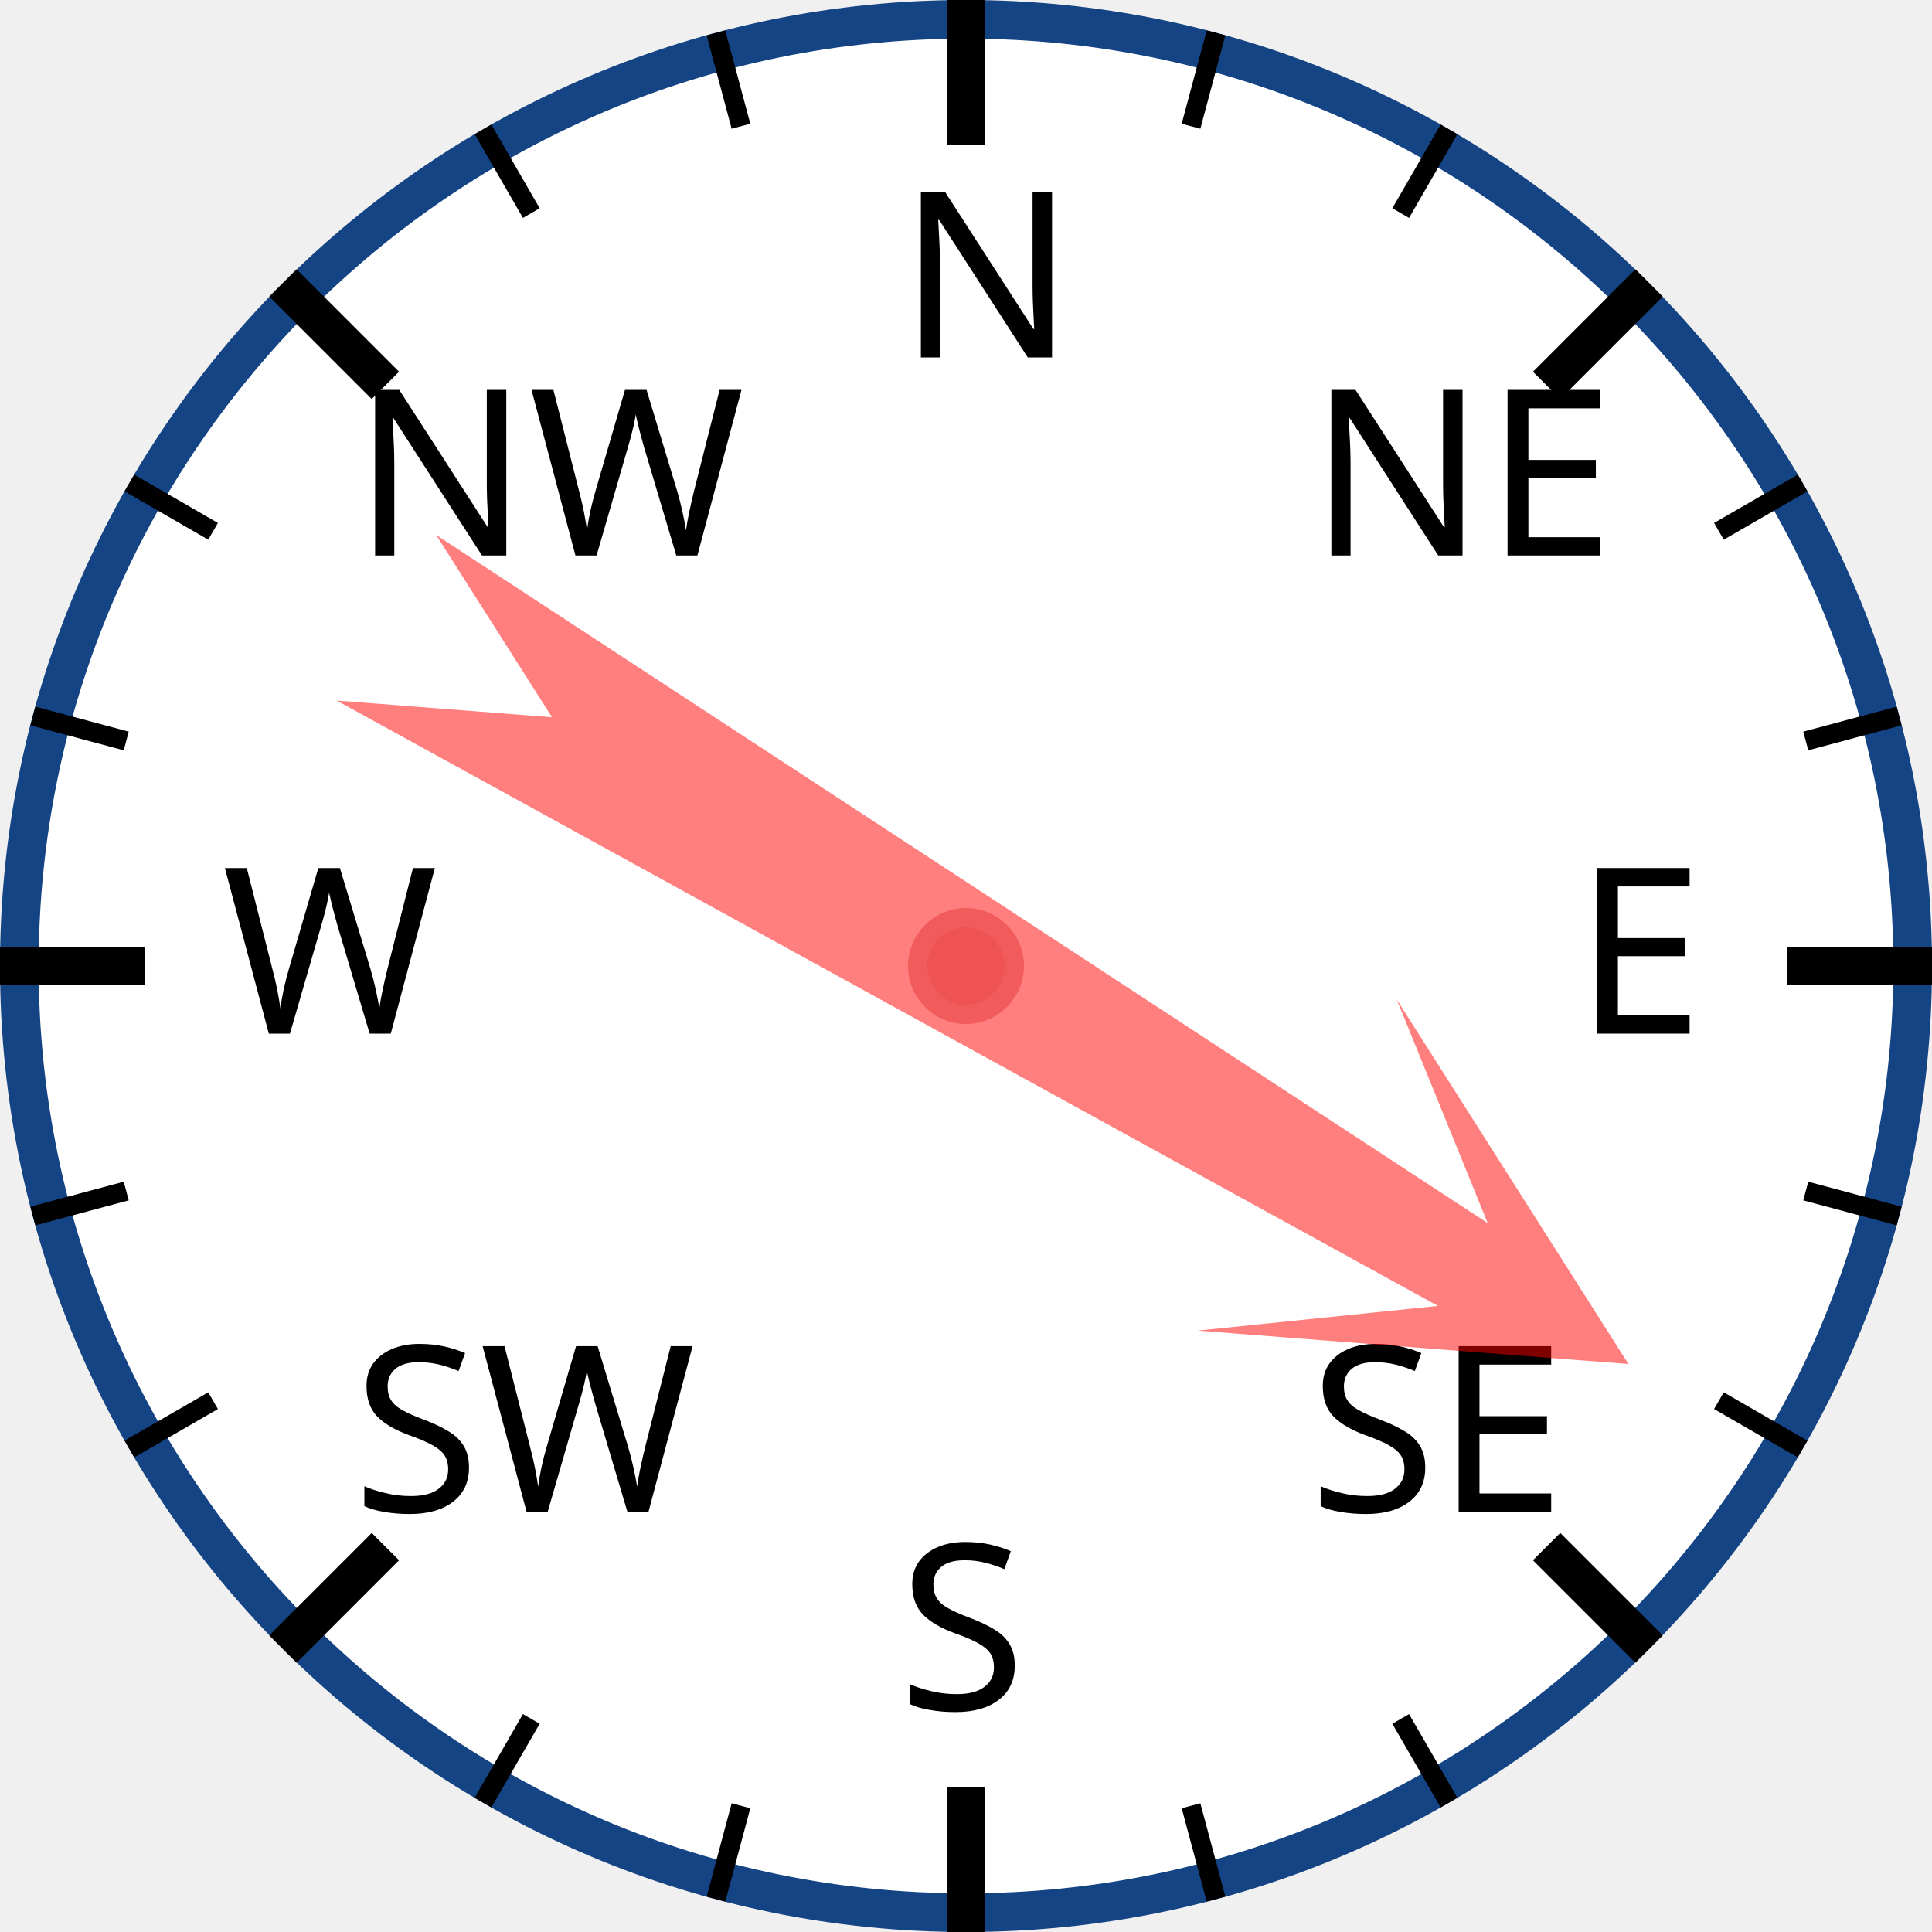
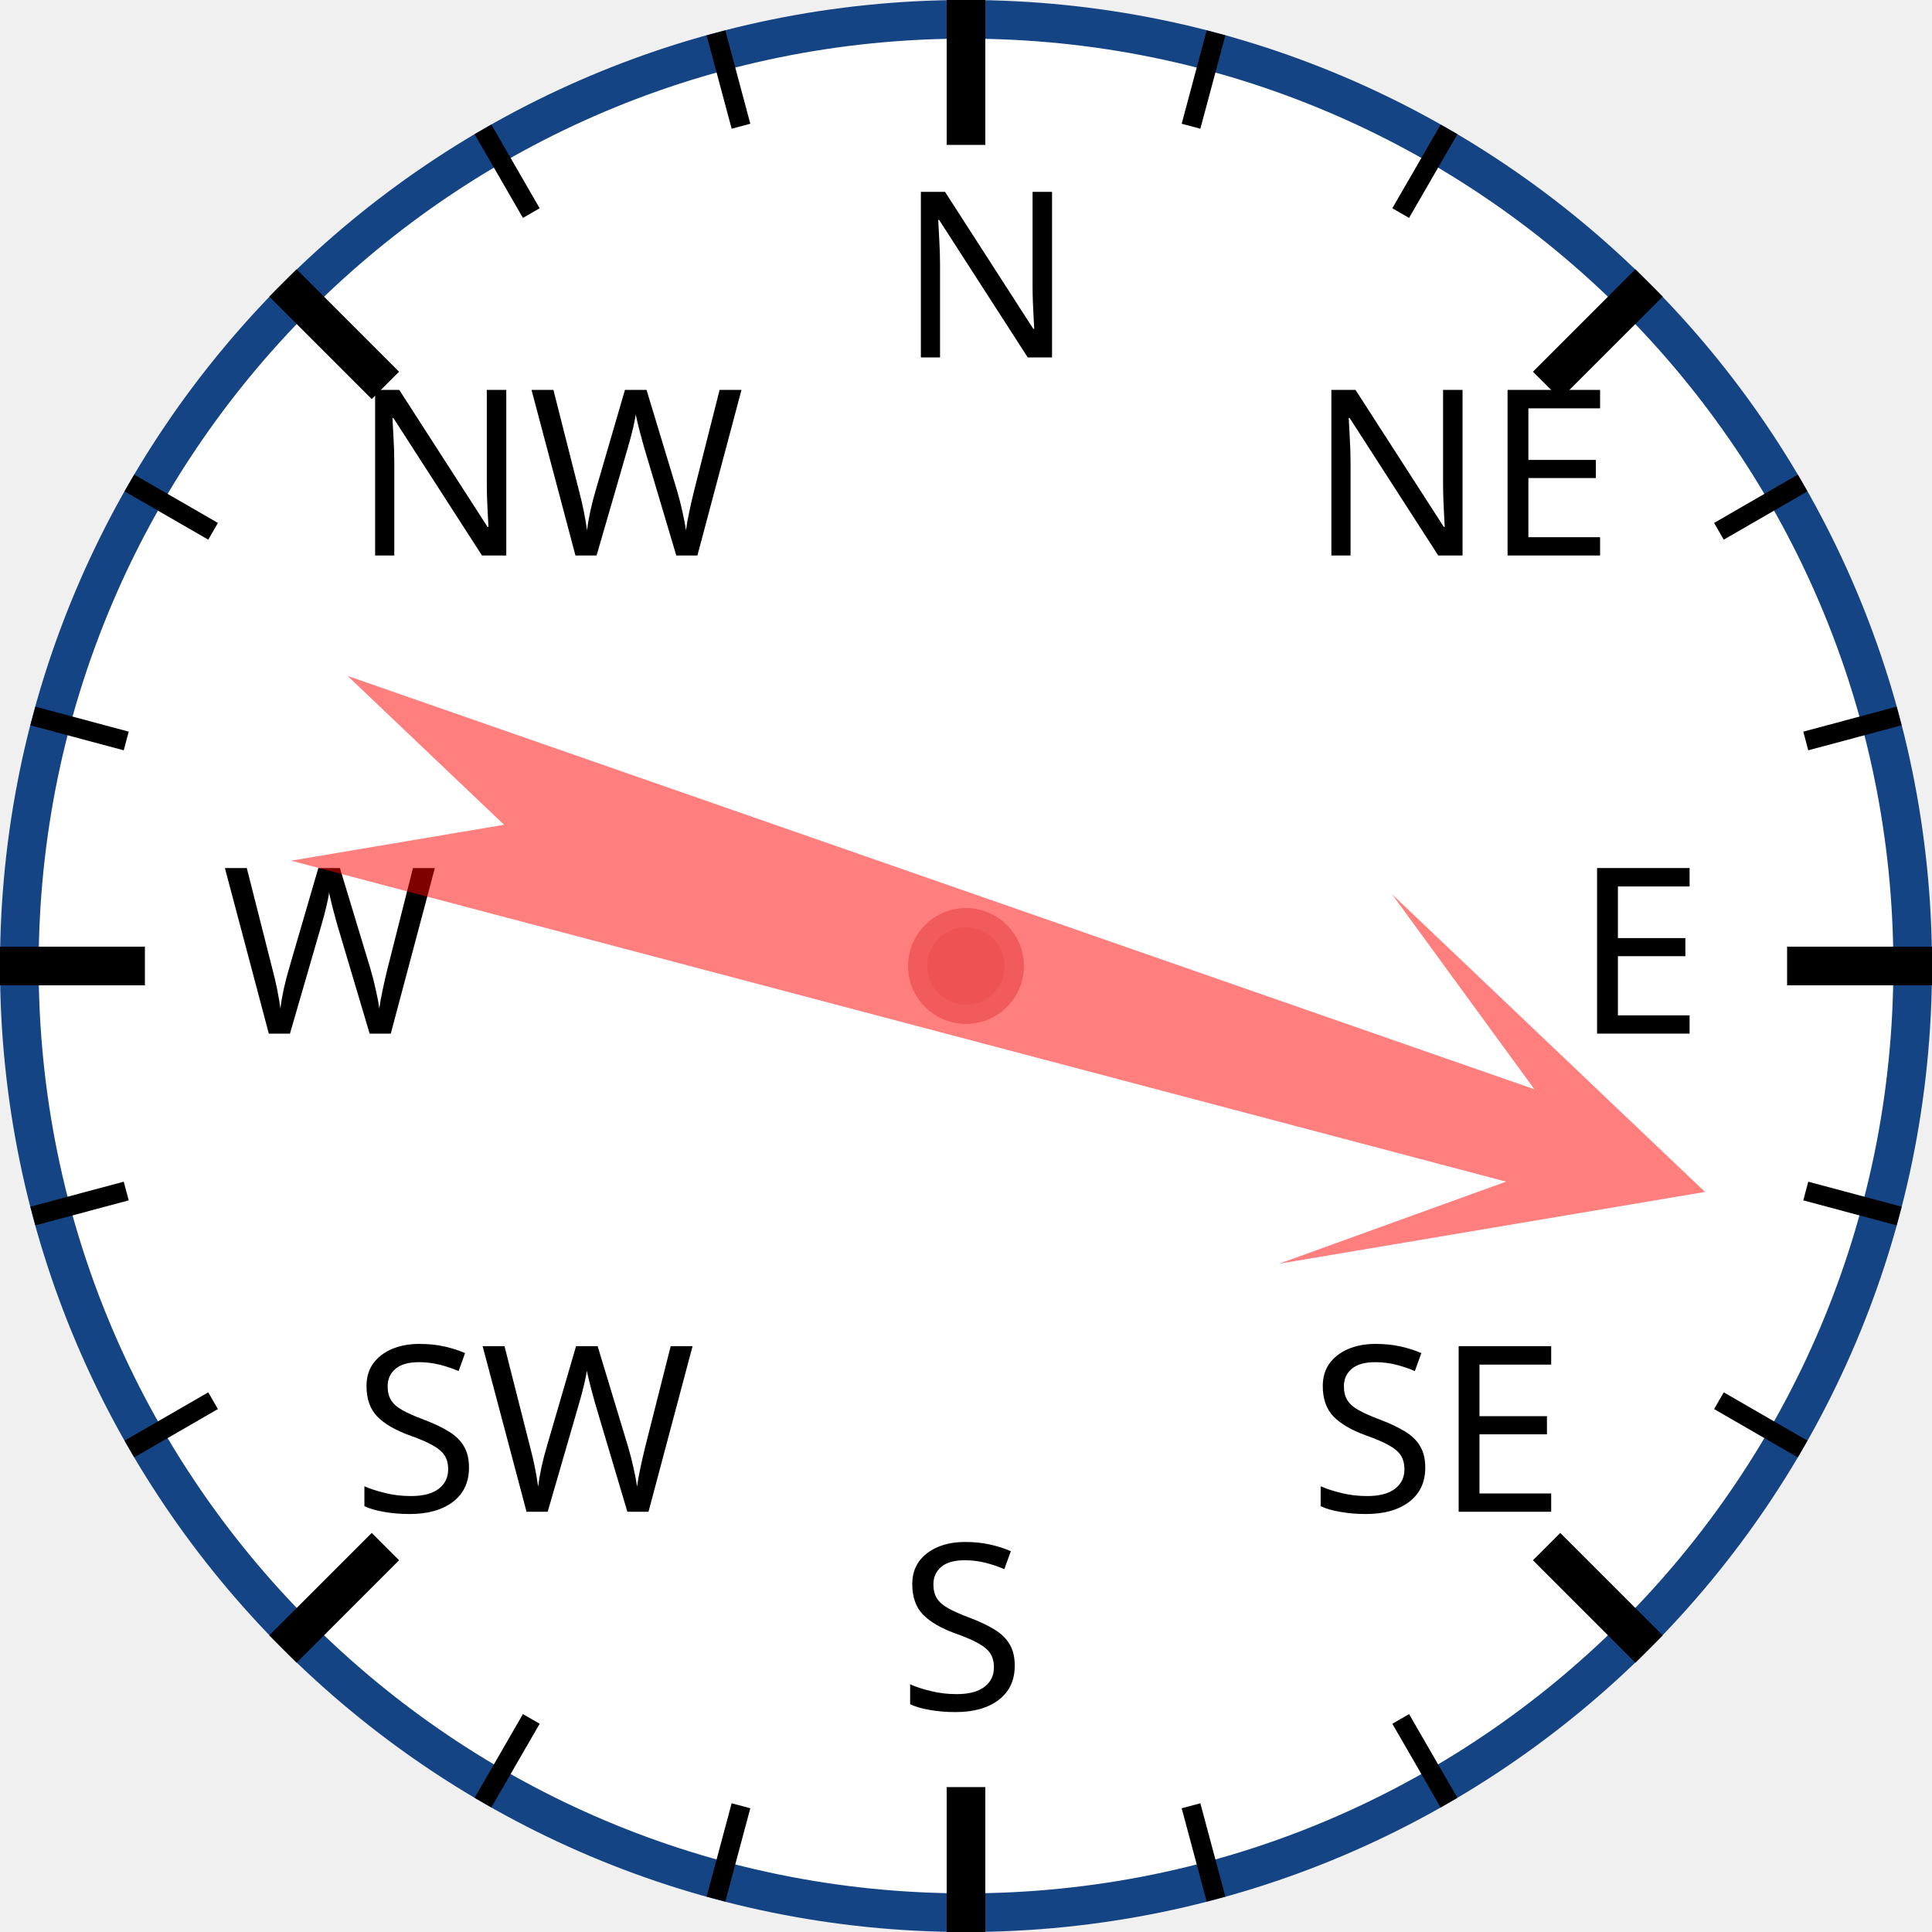
<svg xmlns="http://www.w3.org/2000/svg" width="120px" height="120px" viewBox="0 0 200 200">
  <circle cx="100" cy="100" r="98" style="fill: white; stroke: #154485; stroke-width: 4;" />
  <text x="93.0" y="37.0" style="font-family: sans-serif; font-size: 18pt;">N</text>
  <line x1="100.0" y1="0.0" x2="100.0" y2="15.0" style="stroke: black; stroke-width: 4;" />
  <line x1="74.118" y1="3.407" x2="76.706" y2="13.067" style="stroke: black; stroke-width: 2;" />
  <line x1="50" y1="13.397" x2="55" y2="22.058" style="stroke: black; stroke-width: 2;" />
  <text x="36.503" y="57.503" style="font-family: sans-serif; font-size: 18pt;">NW</text>
  <line x1="29.289" y1="29.289" x2="39.896" y2="39.896" style="stroke: black; stroke-width: 4;" />
  <line x1="13.397" y1="50" x2="22.058" y2="55" style="stroke: black; stroke-width: 2;" />
  <line x1="3.407" y1="74.118" x2="13.067" y2="76.706" style="stroke: black; stroke-width: 2;" />
  <text x="23.0" y="107.0" style="font-family: sans-serif; font-size: 18pt;">W</text>
  <line x1="0.0" y1="100.0" x2="15.0" y2="100.0" style="stroke: black; stroke-width: 4;" />
  <line x1="3.407" y1="125.882" x2="13.067" y2="123.294" style="stroke: black; stroke-width: 2;" />
  <line x1="13.397" y1="150" x2="22.058" y2="145" style="stroke: black; stroke-width: 2;" />
  <text x="36.503" y="156.497" style="font-family: sans-serif; font-size: 18pt;">SW</text>
  <line x1="29.289" y1="170.711" x2="39.896" y2="160.104" style="stroke: black; stroke-width: 4;" />
  <line x1="50" y1="186.603" x2="55" y2="177.942" style="stroke: black; stroke-width: 2;" />
  <line x1="74.118" y1="196.593" x2="76.706" y2="186.933" style="stroke: black; stroke-width: 2;" />
  <text x="93" y="177.0" style="font-family: sans-serif; font-size: 18pt;">S</text>
  <line x1="100" y1="200.0" x2="100" y2="185.0" style="stroke: black; stroke-width: 4;" />
  <line x1="125.882" y1="196.593" x2="123.294" y2="186.933" style="stroke: black; stroke-width: 2;" />
  <line x1="150.0" y1="186.603" x2="145.0" y2="177.942" style="stroke: black; stroke-width: 2;" />
  <text x="135.497" y="156.497" style="font-family: sans-serif; font-size: 18pt;">SE</text>
  <line x1="170.711" y1="170.711" x2="160.104" y2="160.104" style="stroke: black; stroke-width: 4;" />
  <line x1="186.603" y1="150" x2="177.942" y2="145" style="stroke: black; stroke-width: 2;" />
  <line x1="196.593" y1="125.882" x2="186.933" y2="123.294" style="stroke: black; stroke-width: 2;" />
  <text x="163.0" y="107" style="font-family: sans-serif; font-size: 18pt;">E</text>
  <line x1="200.0" y1="100" x2="185.0" y2="100" style="stroke: black; stroke-width: 4;" />
  <line x1="196.593" y1="74.118" x2="186.933" y2="76.706" style="stroke: black; stroke-width: 2;" />
  <line x1="186.603" y1="50" x2="177.942" y2="55" style="stroke: black; stroke-width: 2;" />
  <text x="135.497" y="57.503" style="font-family: sans-serif; font-size: 18pt;">NE</text>
  <line x1="170.711" y1="29.289" x2="160.104" y2="39.896" style="stroke: black; stroke-width: 4;" />
  <line x1="150" y1="13.397" x2="145" y2="22.058" style="stroke: black; stroke-width: 2;" />
  <line x1="125.882" y1="3.407" x2="123.294" y2="13.067" style="stroke: black; stroke-width: 2;" />
-   <polygon points="100 20 120 60 105 40 110 170 100 150 90 170 95 40 80 60" style="fill: red; fill-opacity: 0.5;" transform="rotate(121,100,100)" />
+   <polygon points="100 20 120 60 105 40 110 170 100 150 90 170 95 40 80 60" style="fill: red; fill-opacity: 0.5;" transform="rotate(107,100,100)" />
  <circle cx="100" cy="100" r="5" style="fill: #EE5252; stroke: #F25B5B; stroke-width: 2;" />
</svg>
